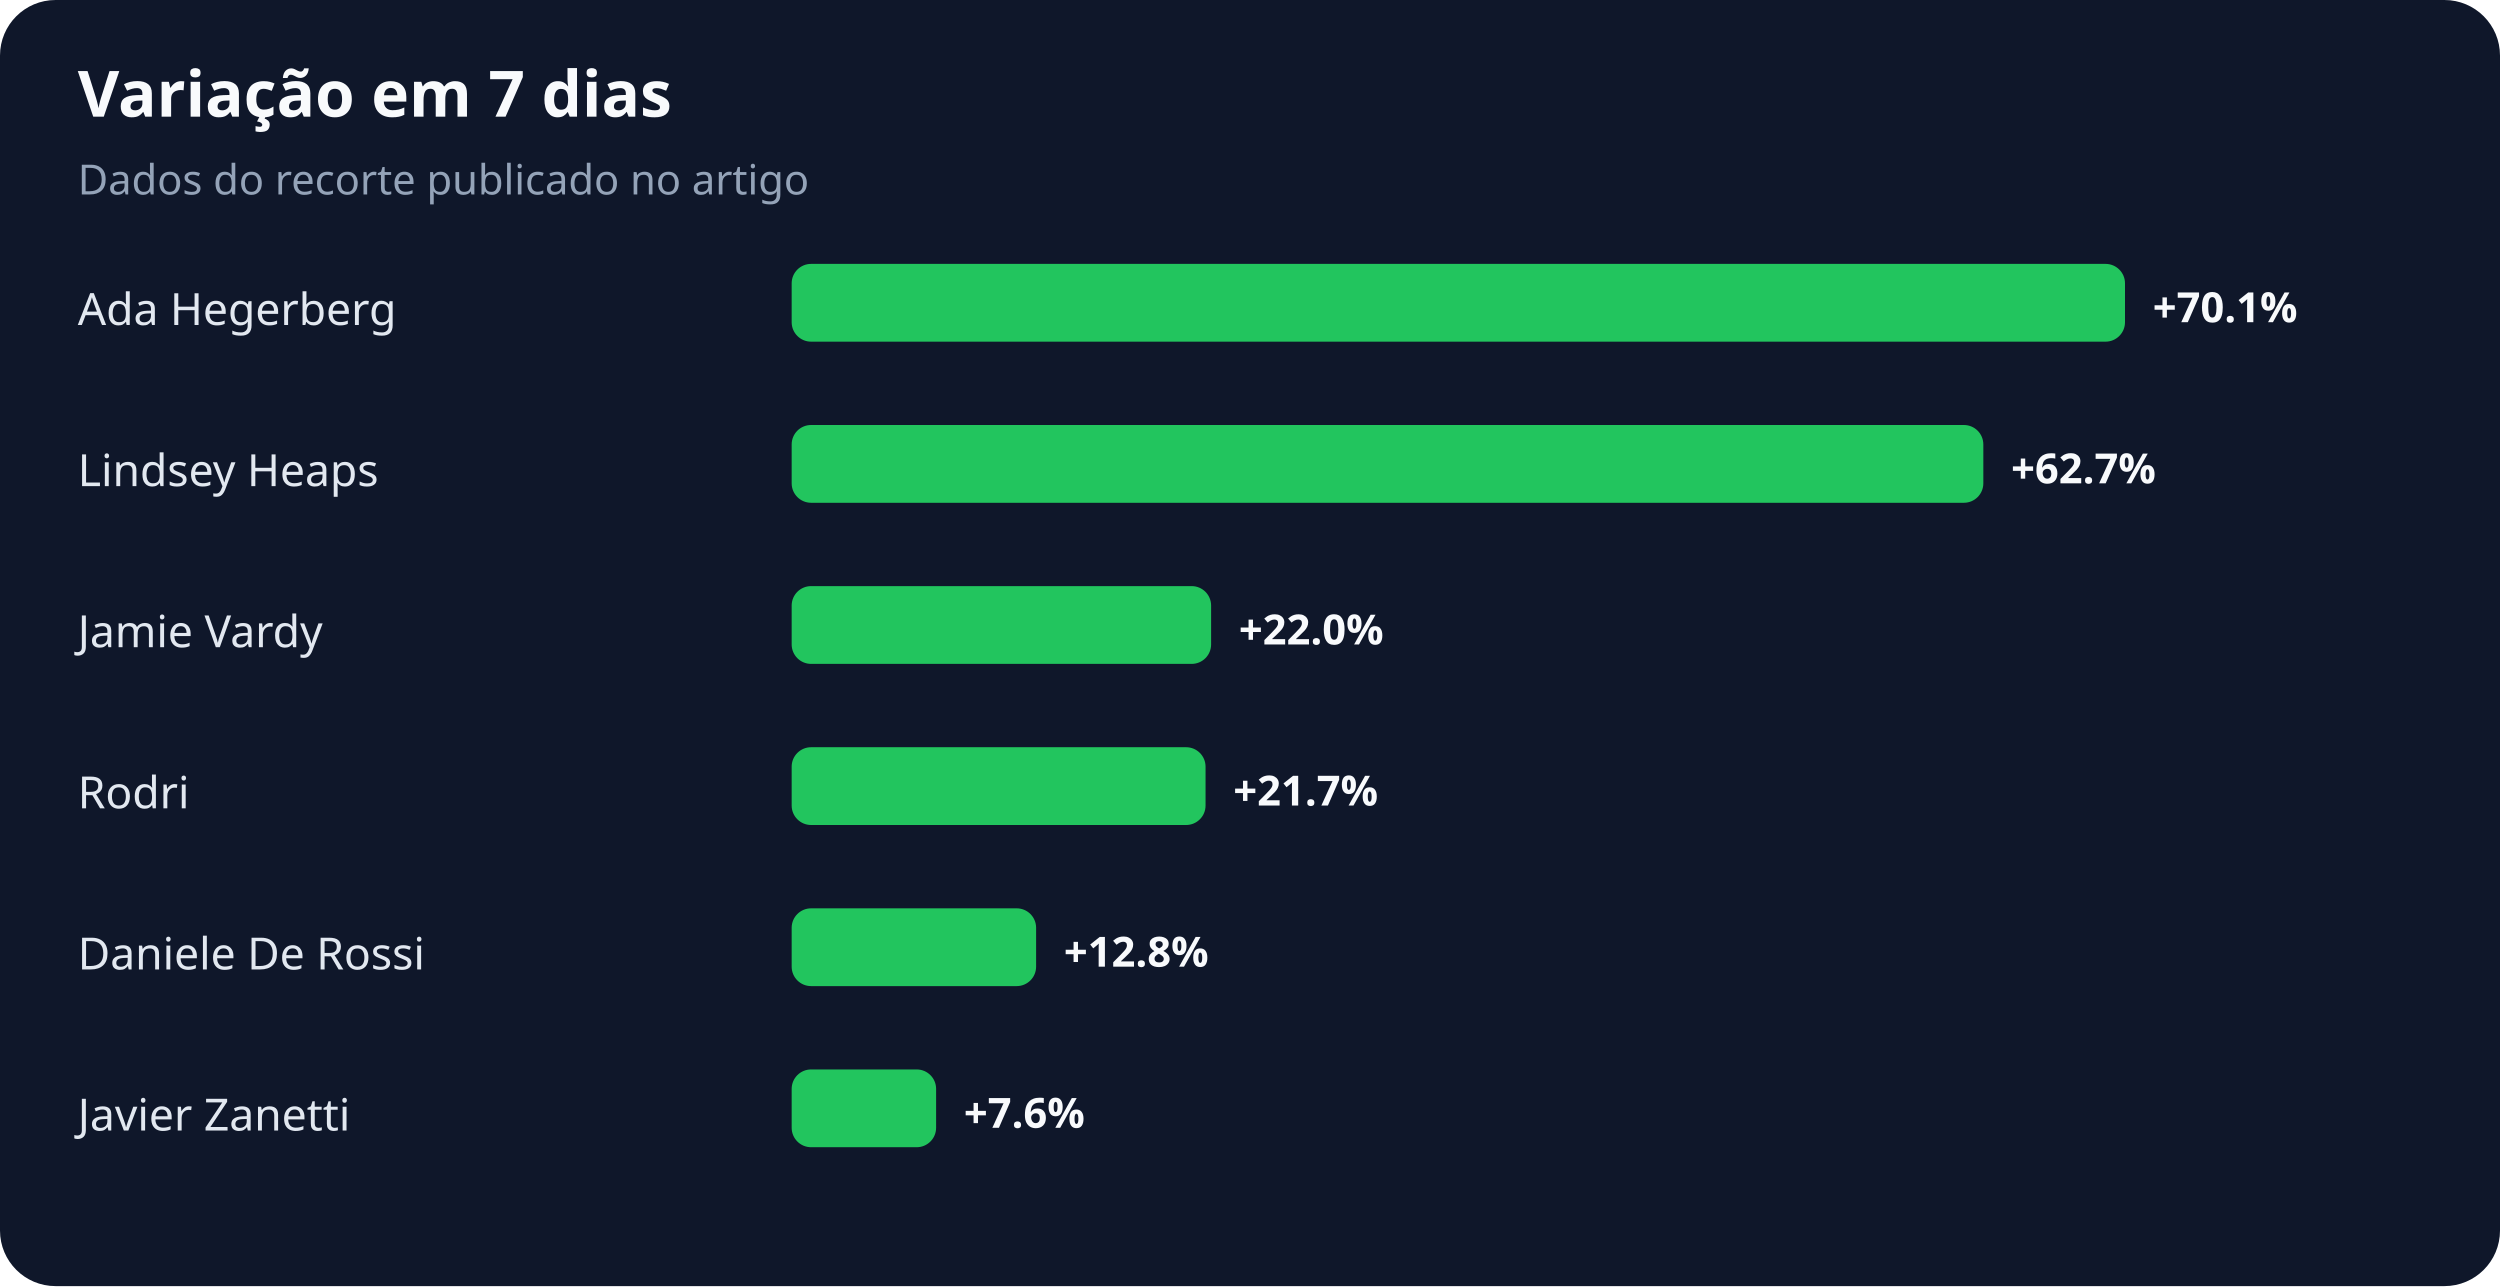
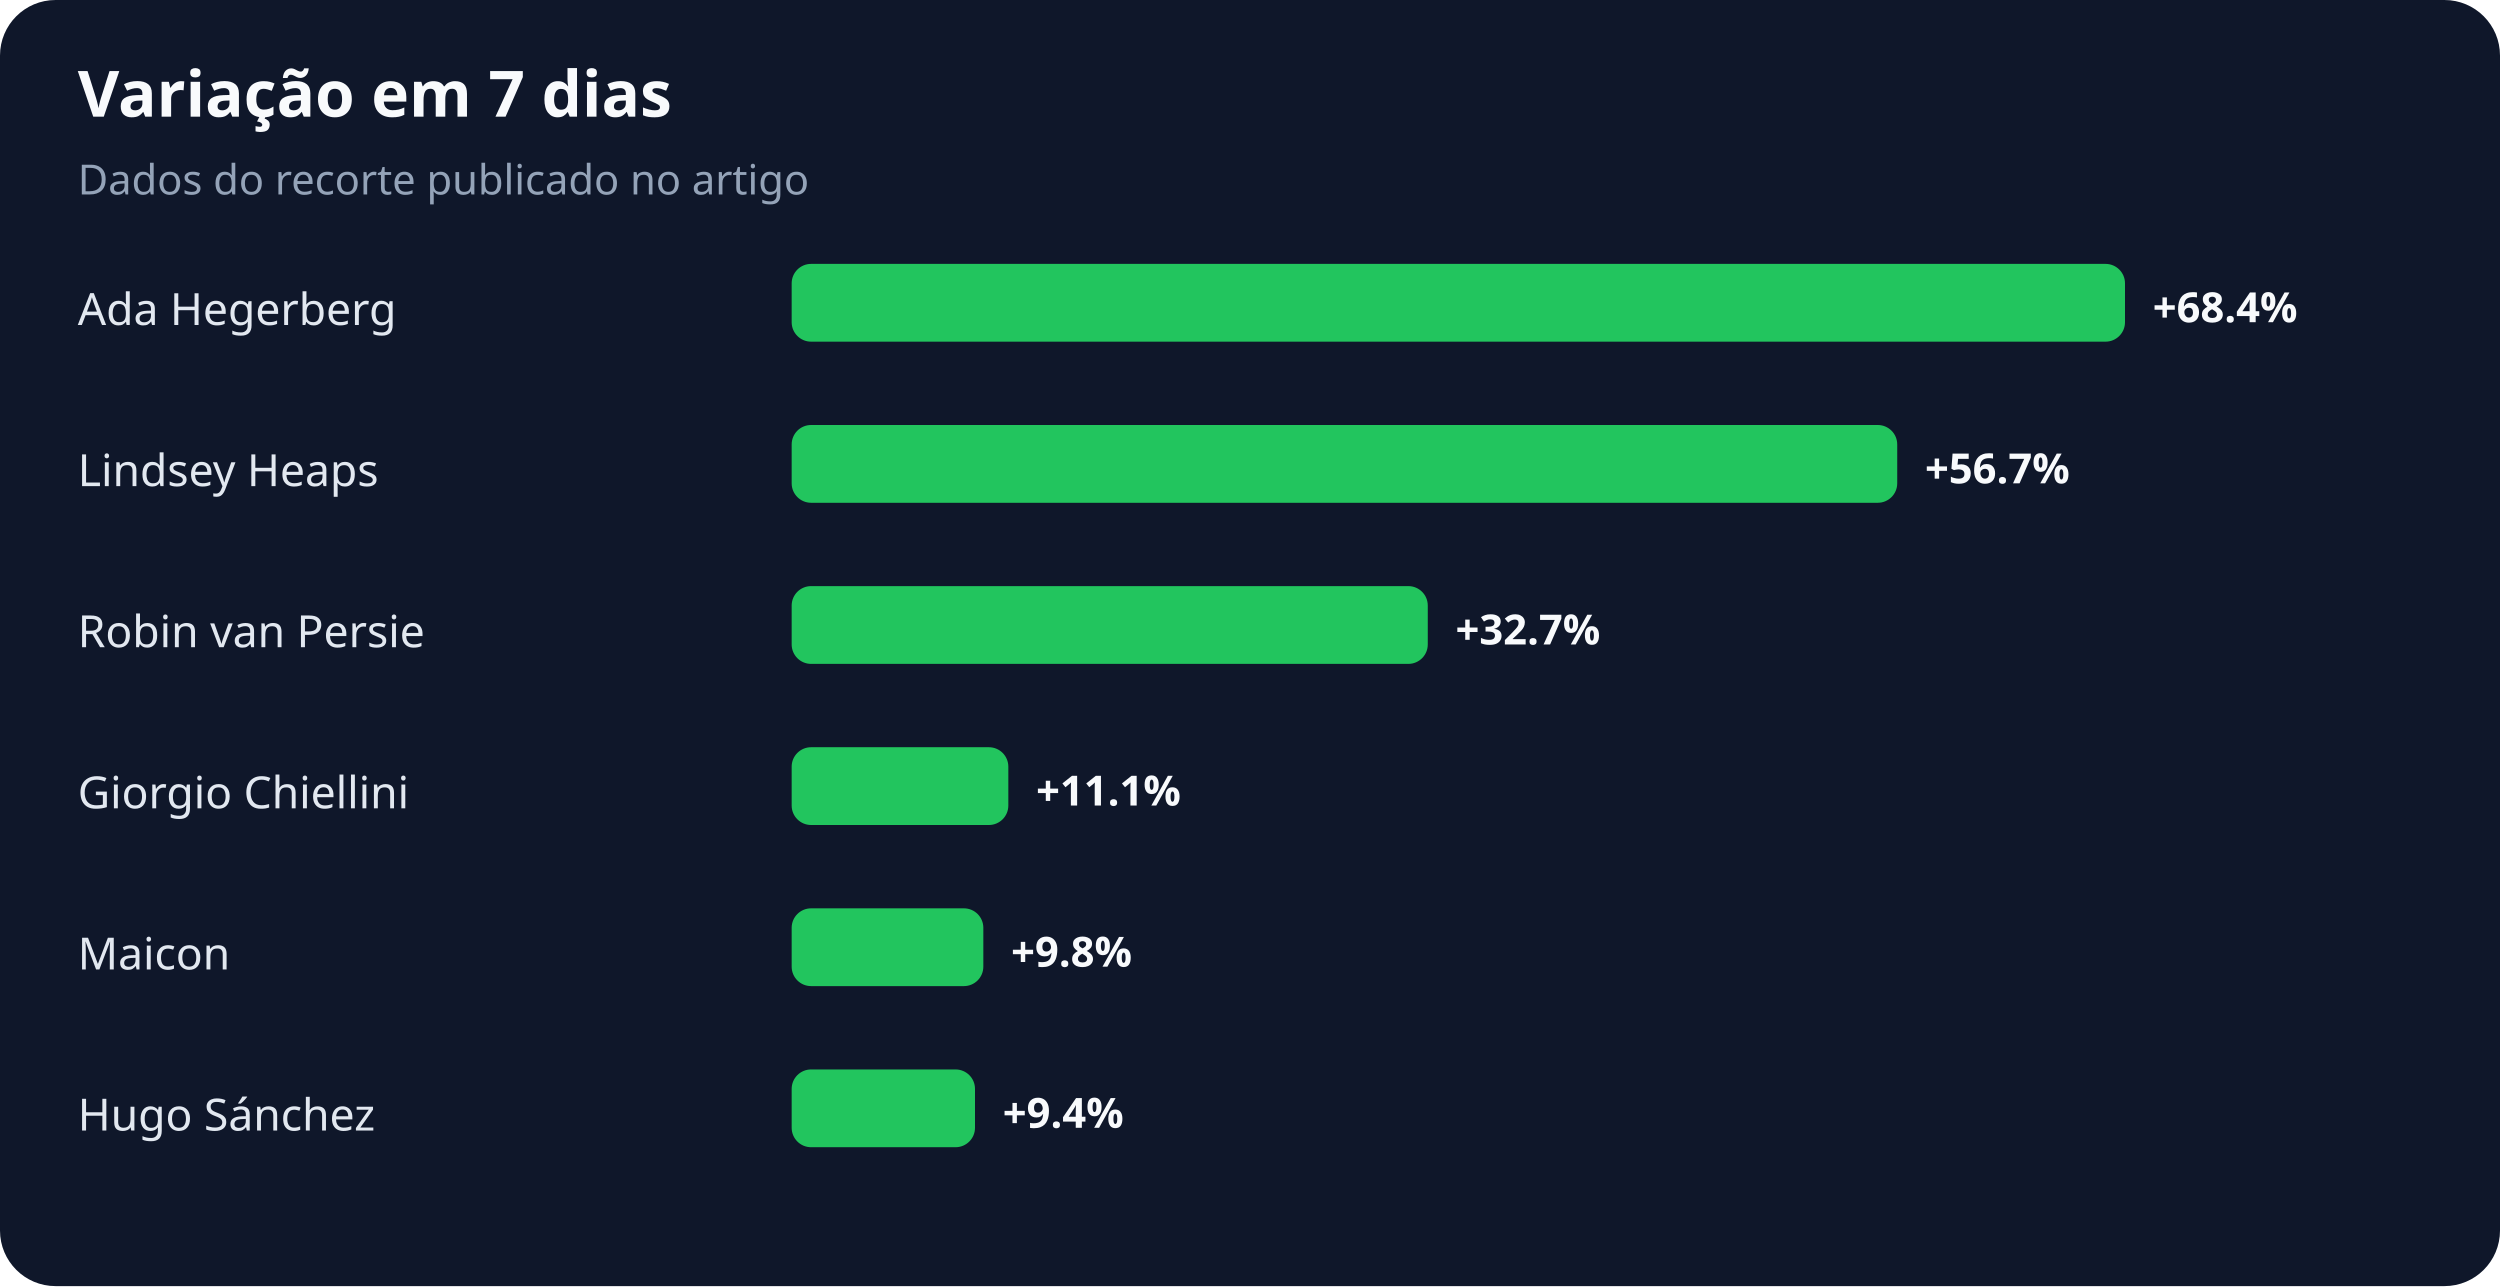
<svg xmlns="http://www.w3.org/2000/svg" width="900" height="463" viewBox="0 0 900 463" role="img" aria-labelledby="title desc">
  <rect width="100%" height="100%" rx="20" fill="#0f172a" />
  <text x="28" y="42" fill="#f8fafc" font-family="system-ui,sans-serif" font-size="23" font-weight="700">Variação em 7 dias</text>
  <text x="28" y="70" fill="#94a3b8" font-family="system-ui,sans-serif" font-size="15">Dados do recorte publicado no artigo</text>
  <text x="28" y="117" fill="#e2e8f0" font-family="system-ui,sans-serif" font-size="16">Ada Hegerberg</text>
  <rect x="285" y="95" width="480" height="28" rx="7" fill="#22c55e" />
-   <text x="775" y="116" fill="#f8fafc" font-family="system-ui,sans-serif" font-size="15" font-weight="700">+70.1%</text>
+   <text x="775" y="116" fill="#f8fafc" font-family="system-ui,sans-serif" font-size="15" font-weight="700">+68.4%</text>
  <text x="28" y="175" fill="#e2e8f0" font-family="system-ui,sans-serif" font-size="16">Lindsey Heaps</text>
-   <rect x="285" y="153" width="429" height="28" rx="7" fill="#22c55e" />
-   <text x="724" y="174" fill="#f8fafc" font-family="system-ui,sans-serif" font-size="15" font-weight="700">+62.7%</text>
-   <text x="28" y="233" fill="#e2e8f0" font-family="system-ui,sans-serif" font-size="16">Jamie Vardy</text>
-   <rect x="285" y="211" width="151" height="28" rx="7" fill="#22c55e" />
-   <text x="446" y="232" fill="#f8fafc" font-family="system-ui,sans-serif" font-size="15" font-weight="700">+22.0%</text>
-   <text x="28" y="291" fill="#e2e8f0" font-family="system-ui,sans-serif" font-size="16">Rodri</text>
-   <rect x="285" y="269" width="149" height="28" rx="7" fill="#22c55e" />
-   <text x="444" y="290" fill="#f8fafc" font-family="system-ui,sans-serif" font-size="15" font-weight="700">+21.7%</text>
-   <text x="28" y="349" fill="#e2e8f0" font-family="system-ui,sans-serif" font-size="16">Daniele De Rossi</text>
-   <rect x="285" y="327" width="88" height="28" rx="7" fill="#22c55e" />
-   <text x="383" y="348" fill="#f8fafc" font-family="system-ui,sans-serif" font-size="15" font-weight="700">+12.8%</text>
-   <text x="28" y="407" fill="#e2e8f0" font-family="system-ui,sans-serif" font-size="16">Javier Zanetti</text>
-   <rect x="285" y="385" width="52" height="28" rx="7" fill="#22c55e" />
-   <text x="347" y="406" fill="#f8fafc" font-family="system-ui,sans-serif" font-size="15" font-weight="700">+7.6%</text>
+   <rect x="285" y="153" width="398" height="28" rx="7" fill="#22c55e" />
+   <text x="693" y="174" fill="#f8fafc" font-family="system-ui,sans-serif" font-size="15" font-weight="700">+56.7%</text>
+   <text x="28" y="233" fill="#e2e8f0" font-family="system-ui,sans-serif" font-size="16">Robin van Persie</text>
+   <rect x="285" y="211" width="229" height="28" rx="7" fill="#22c55e" />
+   <text x="524" y="232" fill="#f8fafc" font-family="system-ui,sans-serif" font-size="15" font-weight="700">+32.7%</text>
+   <text x="28" y="291" fill="#e2e8f0" font-family="system-ui,sans-serif" font-size="16">Giorgio Chiellini</text>
+   <rect x="285" y="269" width="78" height="28" rx="7" fill="#22c55e" />
+   <text x="373" y="290" fill="#f8fafc" font-family="system-ui,sans-serif" font-size="15" font-weight="700">+11.1%</text>
+   <text x="28" y="349" fill="#e2e8f0" font-family="system-ui,sans-serif" font-size="16">Maicon</text>
+   <rect x="285" y="327" width="69" height="28" rx="7" fill="#22c55e" />
+   <text x="364" y="348" fill="#f8fafc" font-family="system-ui,sans-serif" font-size="15" font-weight="700">+9.8%</text>
+   <text x="28" y="407" fill="#e2e8f0" font-family="system-ui,sans-serif" font-size="16">Hugo Sánchez</text>
+   <rect x="285" y="385" width="66" height="28" rx="7" fill="#22c55e" />
+   <text x="361" y="406" fill="#f8fafc" font-family="system-ui,sans-serif" font-size="15" font-weight="700">+9.4%</text>
</svg>
